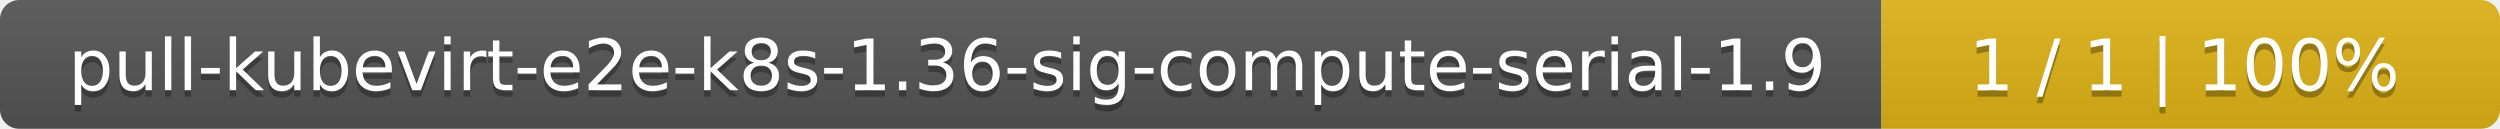
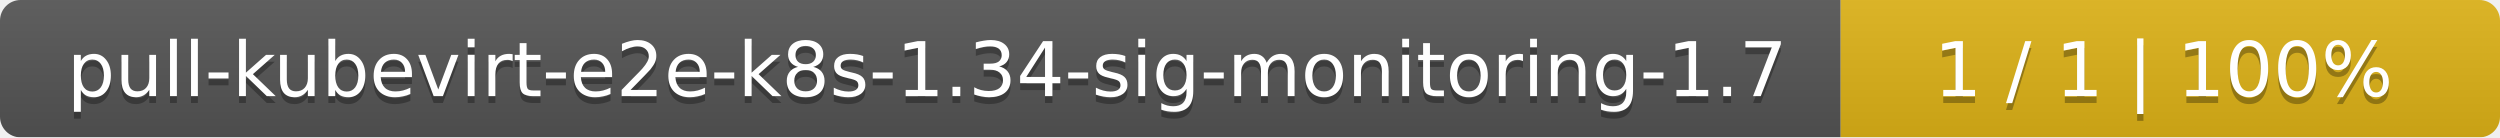
- <svg xmlns="http://www.w3.org/2000/svg" width="388" height="20">
+ <svg xmlns="http://www.w3.org/2000/svg" width="364" height="20">
  <linearGradient id="smooth" x2="0" y2="100%">
    <stop offset="0" stop-color="#bbb" stop-opacity=".1" />
    <stop offset="1" stop-opacity=".1" />
  </linearGradient>
  <mask id="round">
-     <rect width="388" height="20" rx="3" fill="#fff" />
+     <rect width="364" height="20" rx="3" fill="#fff" />
  </mask>
  <g mask="url(#round)">
-     <rect width="292" height="20" fill="#555" />
-     <rect x="292" width="96" height="20" fill="#dfb317" />
-     <rect width="388" height="20" fill="url(#smooth)" />
+     <rect width="268" height="20" fill="#555" />
+     <rect x="268" width="96" height="20" fill="#dfb317" />
+     <rect width="364" height="20" fill="url(#smooth)" />
  </g>
  <g fill="#fff" text-anchor="middle" font-family="DejaVu Sans,Verdana,Geneva,sans-serif" font-size="11">
-     <text x="147" y="15" fill="#010101" fill-opacity=".3">pull-kubevirt-e2e-k8s-1.36-sig-compute-serial-1.9</text>
-     <text x="147" y="14">pull-kubevirt-e2e-k8s-1.36-sig-compute-serial-1.9</text>
-     <text x="339" y="15" fill="#010101" fill-opacity=".3">1 / 1    |    100%</text>
-     <text x="339" y="14">1 / 1    |    100%</text>
+     <text x="135" y="15" fill="#010101" fill-opacity=".3">pull-kubevirt-e2e-k8s-1.34-sig-monitoring-1.7</text>
+     <text x="135" y="14">pull-kubevirt-e2e-k8s-1.34-sig-monitoring-1.7</text>
+     <text x="315" y="15" fill="#010101" fill-opacity=".3">1 / 1    |    100%</text>
+     <text x="315" y="14">1 / 1    |    100%</text>
  </g>
</svg>
